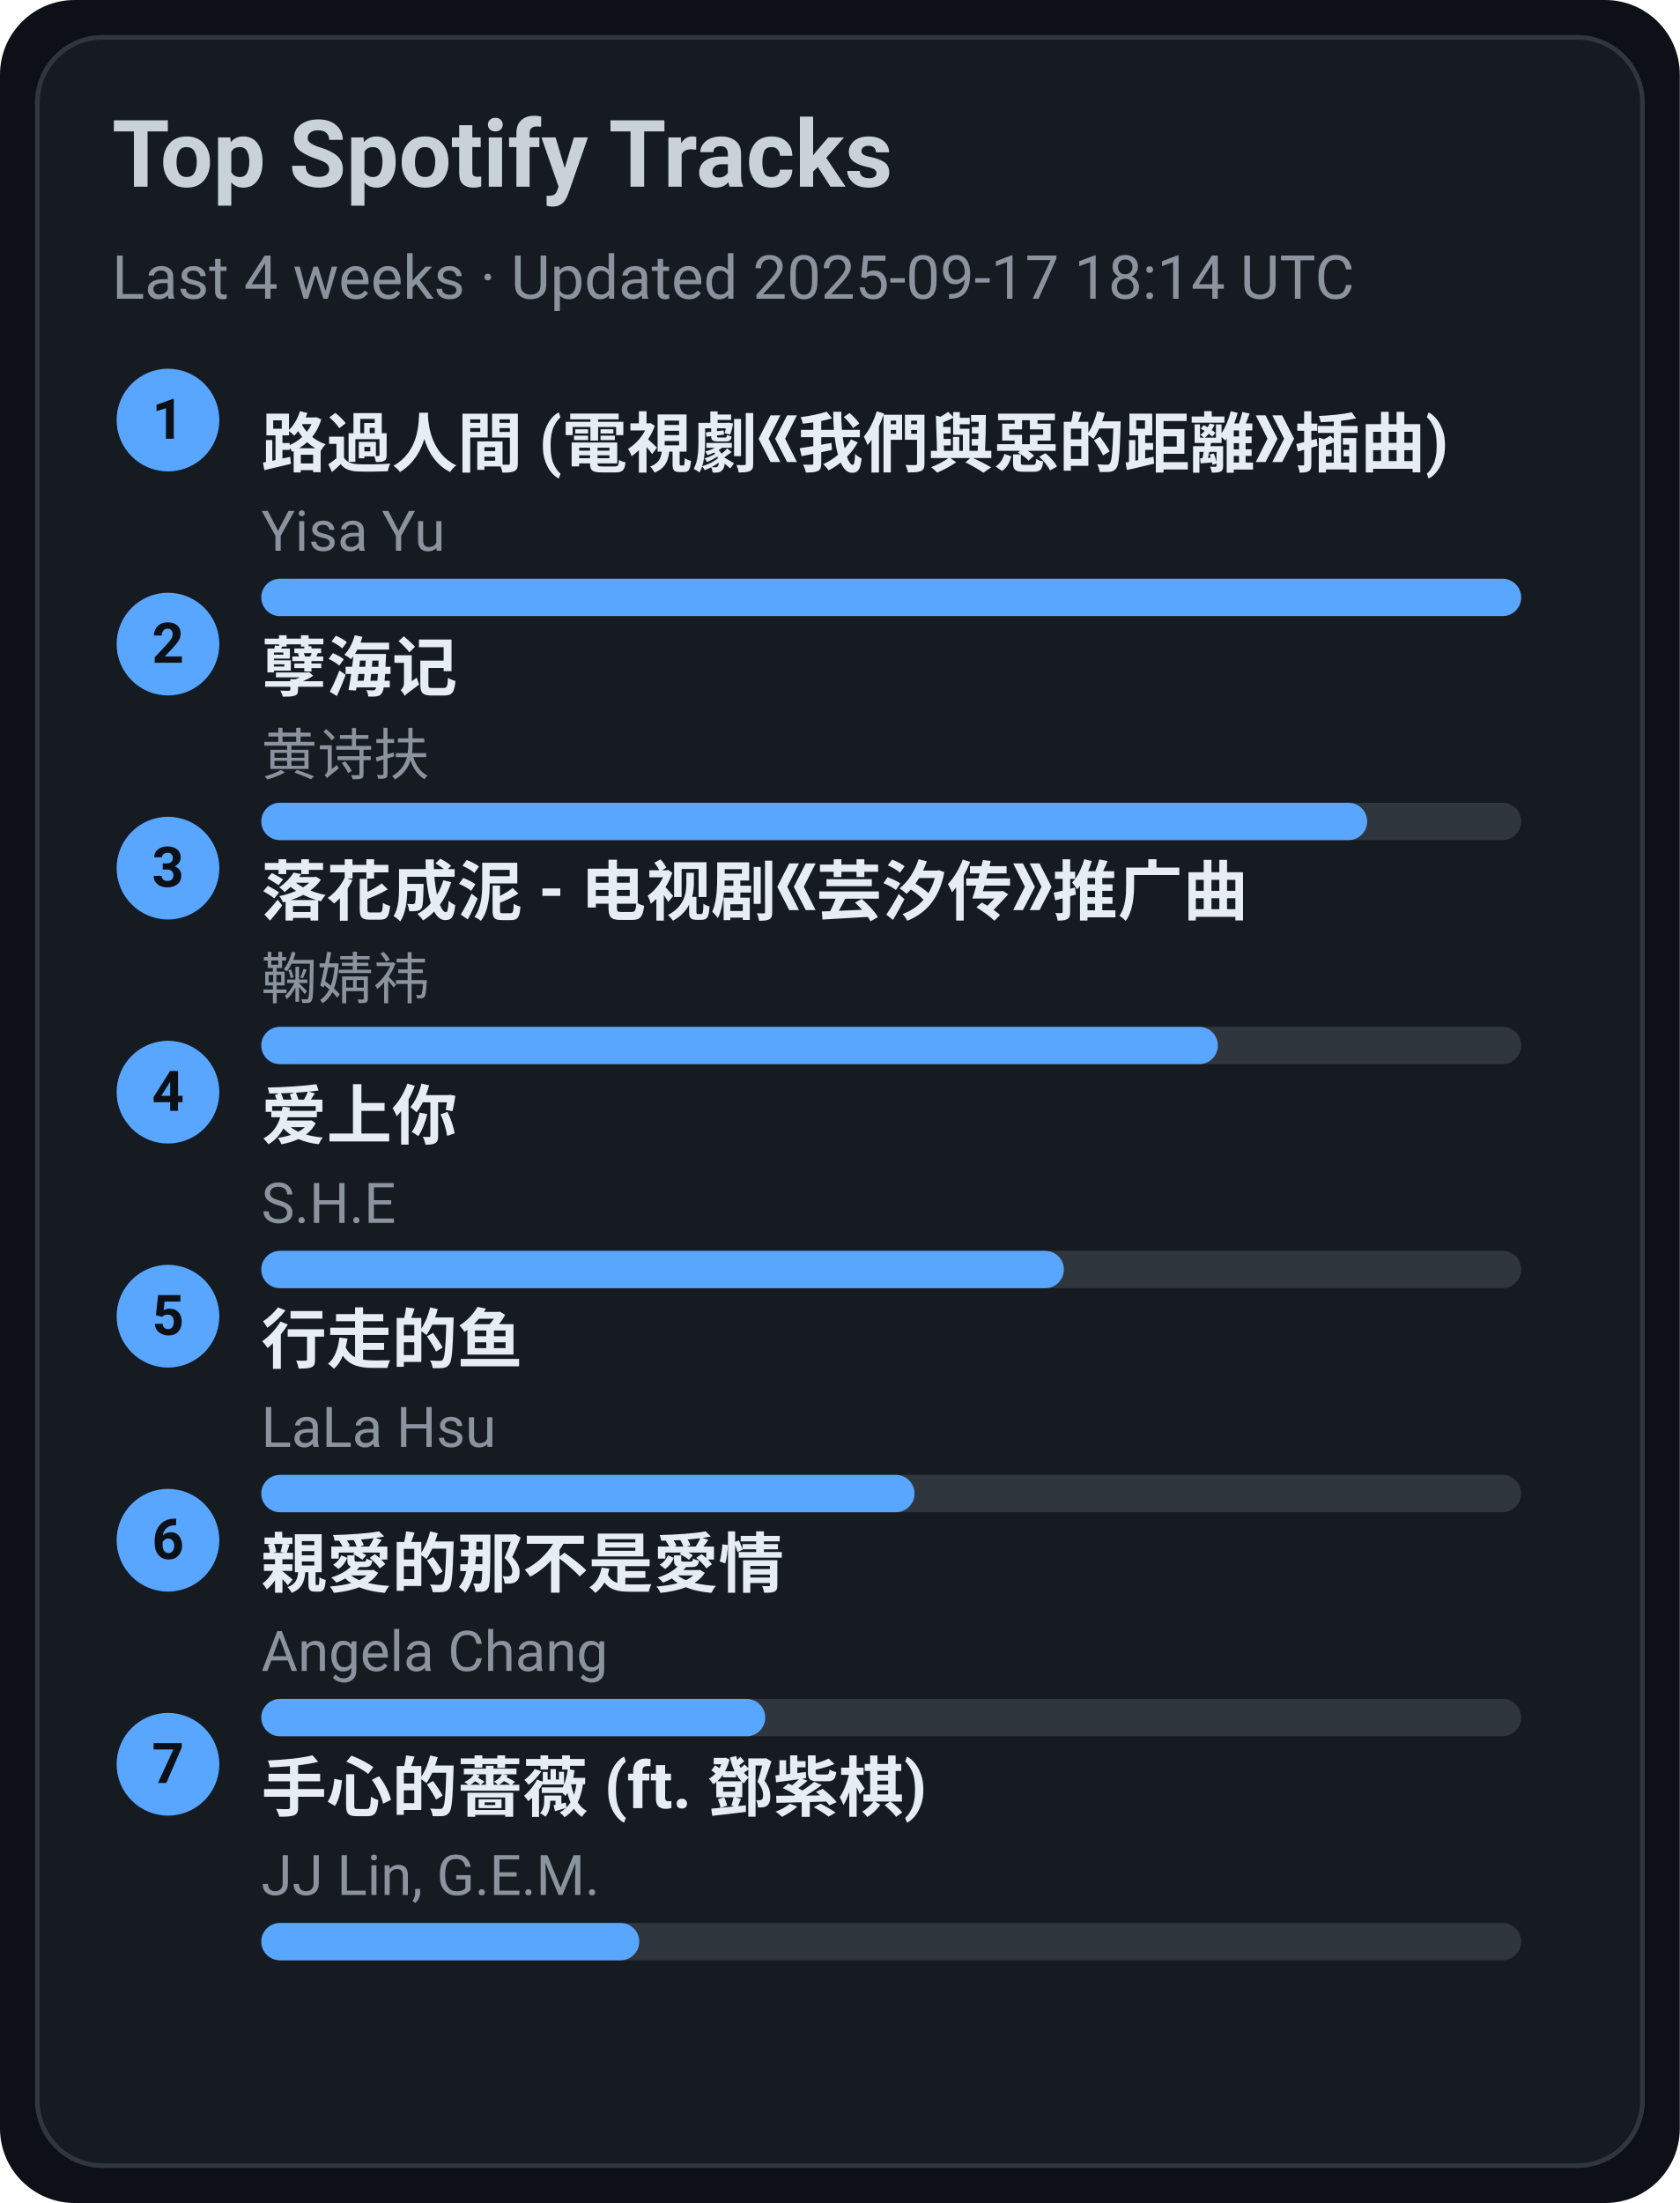
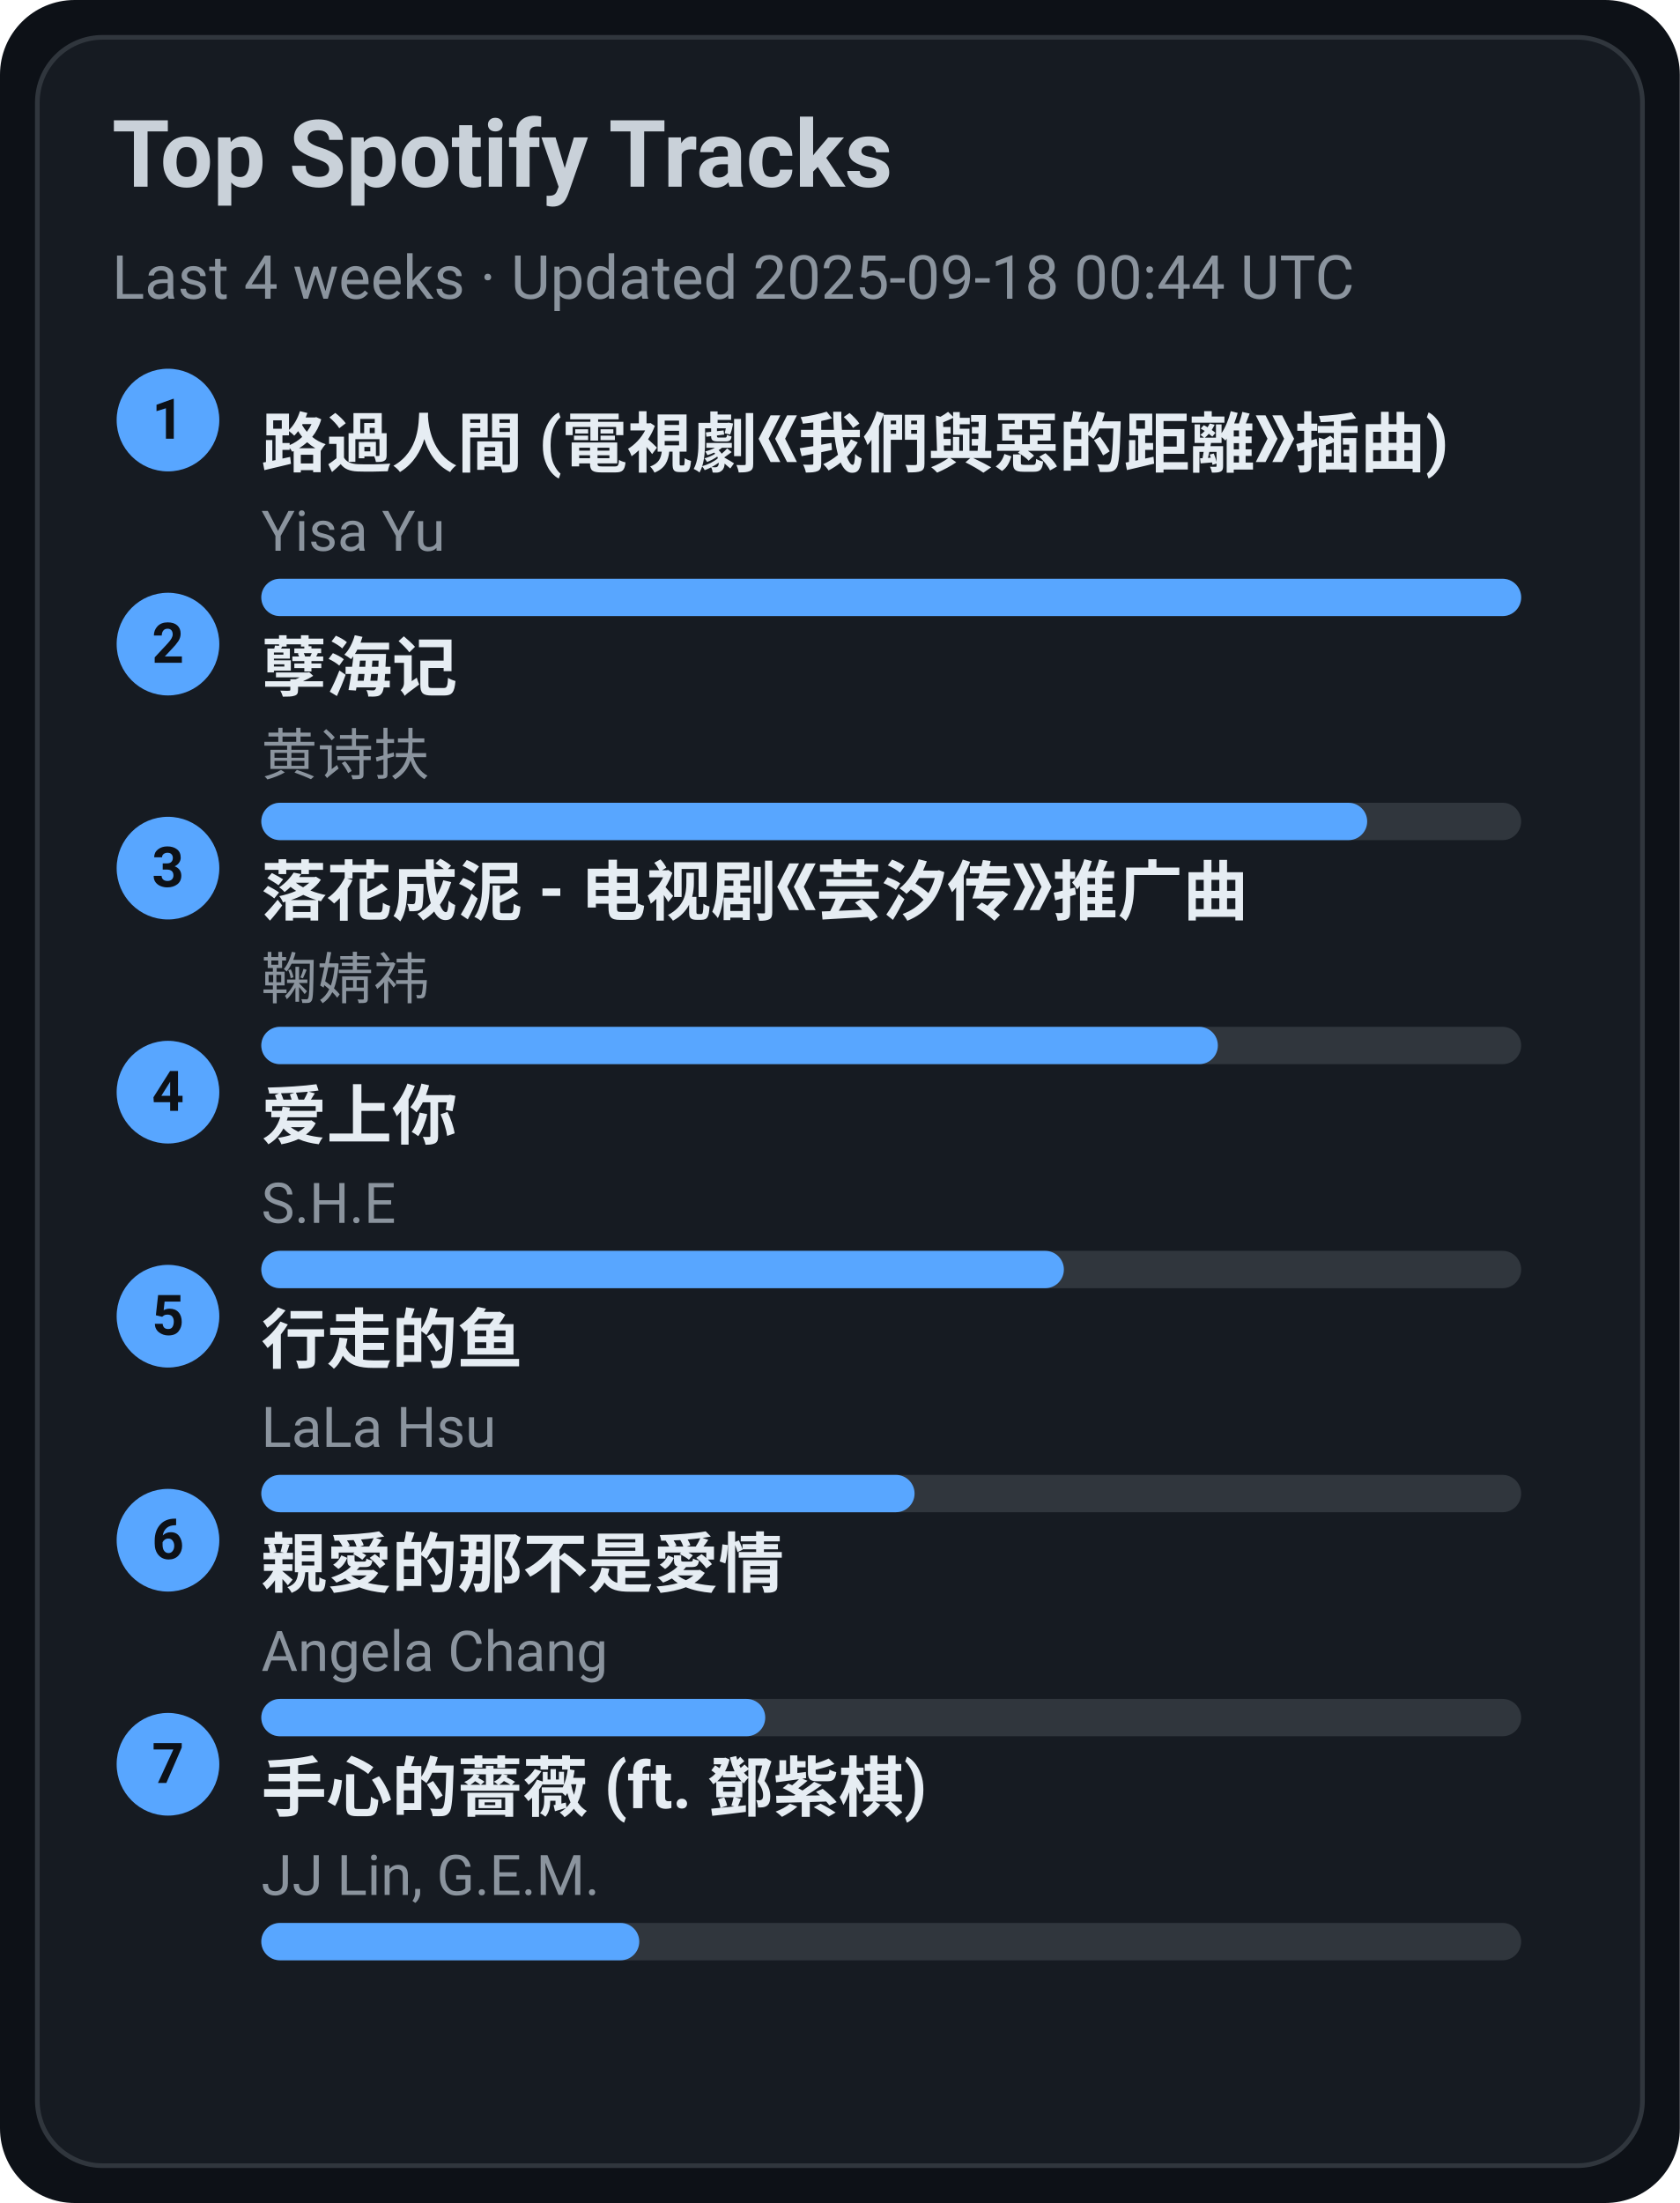
<svg xmlns="http://www.w3.org/2000/svg" width="360" height="472" viewBox="0 0 360 472">
  <style>text{font-family:-apple-system,BlinkMacSystemFont,Segoe UI,Roboto,Ubuntu,Helvetica Neue,Arial,Noto Sans,sans-serif}</style>
  <rect width="360" height="472" rx="16" fill="#0d1117" />
  <rect x="8" y="8" width="344" height="456" rx="14" fill="#161b22" stroke="#30363d" />
  <text x="24" y="40" font-size="20" fill="#c9d1d9" font-weight="600">Top Spotify Tracks</text>
-   <text x="24" y="64" font-size="13" fill="#8b949e">Last 4 weeks · Updated 2025-09-17 18:14 UTC</text>
+   <text x="24" y="64" font-size="13" fill="#8b949e">Last 4 weeks · Updated 2025-09-18 00:44 UTC</text>
  <circle cx="36" cy="90" r="11" fill="#58a6ff" />
  <text x="36" y="94" text-anchor="middle" font-size="12" fill="#0d1117" font-weight="700">1</text>
  <a href="https://open.spotify.com/track/1ZSleGniKMWNrWvK5cGALO" target="_blank" rel="noopener noreferrer">
    <text x="56" y="100" font-size="14" fill="#e6edf3" font-weight="600">路過人間 (電視劇《我們與惡的距離》插曲)</text>
  </a>
  <text x="56" y="118" font-size="12" fill="#8b949e">Yisa Yu</text>
  <rect x="56" y="124" width="270" height="8" rx="4" fill="#30363d" />
  <rect x="56" y="124" width="270" height="8" rx="4" fill="#58a6ff" />
  <circle cx="36" cy="138" r="11" fill="#58a6ff" />
  <text x="36" y="142" text-anchor="middle" font-size="12" fill="#0d1117" font-weight="700">2</text>
  <a href="https://open.spotify.com/track/3eIovUMhirNN6btJbpzNqD" target="_blank" rel="noopener noreferrer">
    <text x="56" y="148" font-size="14" fill="#e6edf3" font-weight="600">孽海记</text>
  </a>
  <text x="56" y="166" font-size="12" fill="#8b949e">黄诗扶</text>
  <rect x="56" y="172" width="270" height="8" rx="4" fill="#30363d" />
  <rect x="56" y="172" width="237" height="8" rx="4" fill="#58a6ff" />
  <circle cx="36" cy="186" r="11" fill="#58a6ff" />
  <text x="36" y="190" text-anchor="middle" font-size="12" fill="#0d1117" font-weight="700">3</text>
  <a href="https://open.spotify.com/track/3kOZsJz3crGIWWHeoCNa0O" target="_blank" rel="noopener noreferrer">
    <text x="56" y="196" font-size="14" fill="#e6edf3" font-weight="600">落花成泥 - 电视剧《芸汐传》推广曲</text>
  </a>
  <text x="56" y="214" font-size="12" fill="#8b949e">鞠婧祎</text>
  <rect x="56" y="220" width="270" height="8" rx="4" fill="#30363d" />
  <rect x="56" y="220" width="205" height="8" rx="4" fill="#58a6ff" />
  <circle cx="36" cy="234" r="11" fill="#58a6ff" />
  <text x="36" y="238" text-anchor="middle" font-size="12" fill="#0d1117" font-weight="700">4</text>
  <a href="https://open.spotify.com/track/4hcNpo1rtbzyNswsM5byTf" target="_blank" rel="noopener noreferrer">
    <text x="56" y="244" font-size="14" fill="#e6edf3" font-weight="600">爱上你</text>
  </a>
  <text x="56" y="262" font-size="12" fill="#8b949e">S.H.E</text>
  <rect x="56" y="268" width="270" height="8" rx="4" fill="#30363d" />
  <rect x="56" y="268" width="172" height="8" rx="4" fill="#58a6ff" />
  <circle cx="36" cy="282" r="11" fill="#58a6ff" />
  <text x="36" y="286" text-anchor="middle" font-size="12" fill="#0d1117" font-weight="700">5</text>
  <a href="https://open.spotify.com/track/5tGyQ1cWTaHBfZSHWr8AZb" target="_blank" rel="noopener noreferrer">
    <text x="56" y="292" font-size="14" fill="#e6edf3" font-weight="600">行走的鱼</text>
  </a>
  <text x="56" y="310" font-size="12" fill="#8b949e">LaLa Hsu</text>
  <rect x="56" y="316" width="270" height="8" rx="4" fill="#30363d" />
  <rect x="56" y="316" width="140" height="8" rx="4" fill="#58a6ff" />
  <circle cx="36" cy="330" r="11" fill="#58a6ff" />
  <text x="36" y="334" text-anchor="middle" font-size="12" fill="#0d1117" font-weight="700">6</text>
  <a href="https://open.spotify.com/track/1MAv2SJPGVVDHyFlhflmYR" target="_blank" rel="noopener noreferrer">
    <text x="56" y="340" font-size="14" fill="#e6edf3" font-weight="600">親愛的那不是愛情</text>
  </a>
  <text x="56" y="358" font-size="12" fill="#8b949e">Angela Chang</text>
  <rect x="56" y="364" width="270" height="8" rx="4" fill="#30363d" />
  <rect x="56" y="364" width="108" height="8" rx="4" fill="#58a6ff" />
  <circle cx="36" cy="378" r="11" fill="#58a6ff" />
  <text x="36" y="382" text-anchor="middle" font-size="12" fill="#0d1117" font-weight="700">7</text>
  <a href="https://open.spotify.com/track/0w0u6SaUF3mtxMX0Dohnud" target="_blank" rel="noopener noreferrer">
    <text x="56" y="388" font-size="14" fill="#e6edf3" font-weight="600">手心的薔薇 (ft. 鄧紫棋)</text>
  </a>
  <text x="56" y="406" font-size="12" fill="#8b949e">JJ Lin, G.E.M.</text>
  <rect x="56" y="412" width="270" height="8" rx="4" fill="#30363d" />
  <rect x="56" y="412" width="81" height="8" rx="4" fill="#58a6ff" />
</svg>
